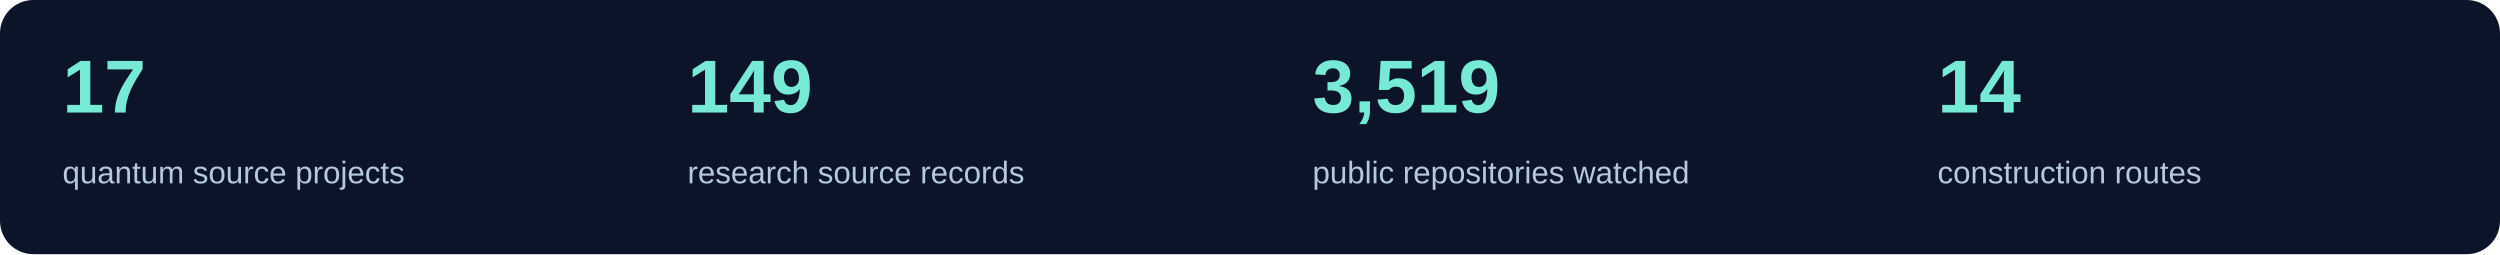
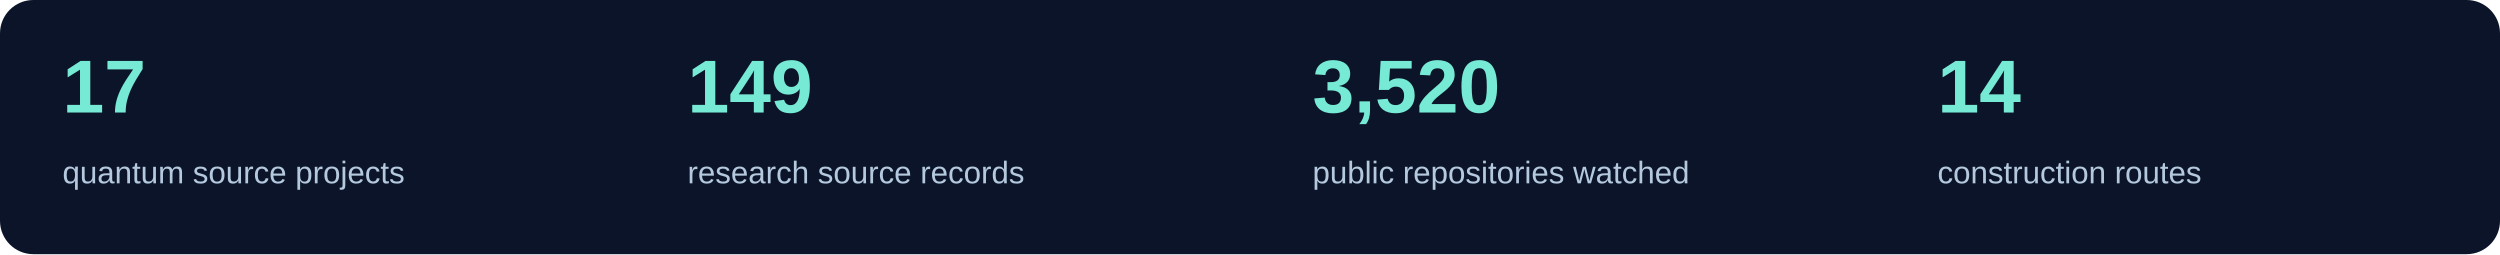
<svg xmlns="http://www.w3.org/2000/svg" width="1200" height="122" viewBox="0 0 1200 122" role="img" aria-label="Current source inventory counts">
  <rect width="1200" height="122" rx="16" fill="#0b1428" />
  <text x="30" y="54" fill="#76ead4" font-family="Segoe UI,Arial,sans-serif" font-size="36" font-weight="600">17</text>
  <text x="30" y="88" fill="#b4c8de" font-family="Segoe UI,Arial,sans-serif" font-size="15">quantum source projects</text>
  <text x="330" y="54" fill="#76ead4" font-family="Segoe UI,Arial,sans-serif" font-size="36" font-weight="600">149</text>
  <text x="330" y="88" fill="#b4c8de" font-family="Segoe UI,Arial,sans-serif" font-size="15">research source records</text>
-   <text x="630" y="54" fill="#76ead4" font-family="Segoe UI,Arial,sans-serif" font-size="36" font-weight="600">3,519</text>
+   <text x="630" y="54" fill="#76ead4" font-family="Segoe UI,Arial,sans-serif" font-size="36" font-weight="600">3,520</text>
  <text x="630" y="88" fill="#b4c8de" font-family="Segoe UI,Arial,sans-serif" font-size="15">public repositories watched</text>
  <text x="930" y="54" fill="#76ead4" font-family="Segoe UI,Arial,sans-serif" font-size="36" font-weight="600">14</text>
  <text x="930" y="88" fill="#b4c8de" font-family="Segoe UI,Arial,sans-serif" font-size="15">construction routes</text>
</svg>
